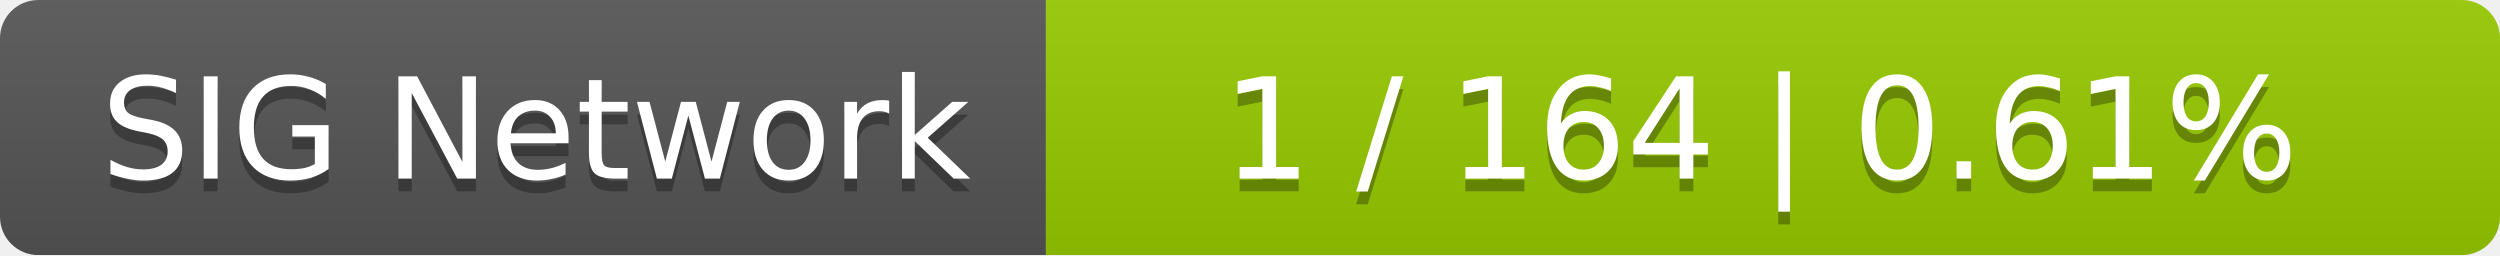
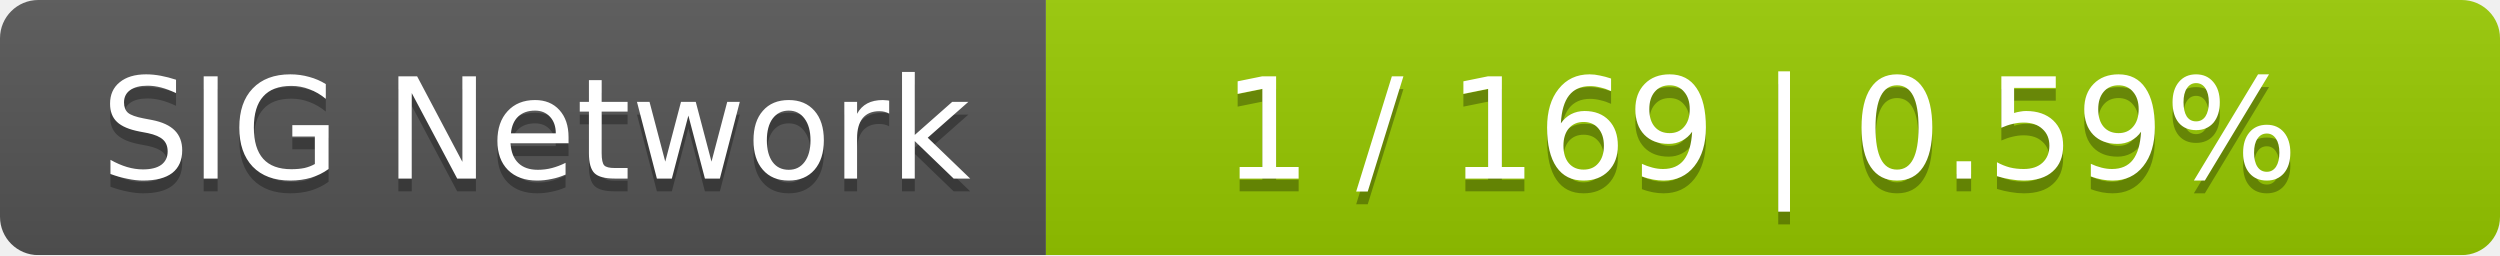
<svg xmlns="http://www.w3.org/2000/svg" width="196" height="20">
  <linearGradient id="smooth" x2="0" y2="100%">
    <stop offset="0" stop-color="#bbb" stop-opacity=".1" />
    <stop offset="1" stop-opacity=".1" />
  </linearGradient>
  <mask id="round">
    <rect width="196" height="20" rx="3" fill="#fff" />
  </mask>
  <g mask="url(#round)">
    <rect width="82" height="20" fill="#555" />
    <rect x="82" width="114" height="20" fill="#97ca00" />
    <rect width="196" height="20" fill="url(#smooth)" />
  </g>
  <g fill="#fff" text-anchor="middle" font-family="DejaVu Sans,Verdana,Geneva,sans-serif" font-size="11">
    <text x="42" y="15" fill="#010101" fill-opacity=".3">SIG Network</text>
    <text x="42" y="14">SIG Network</text>
-     <text x="138" y="15" fill="#010101" fill-opacity=".3">1 / 164    |    0.61%</text>
-     <text x="138" y="14">1 / 164    |    0.61%</text>
+     <text x="138" y="15" fill="#010101" fill-opacity=".3">1 / 169    |    0.59%</text>
+     <text x="138" y="14">1 / 169    |    0.59%</text>
  </g>
</svg>
